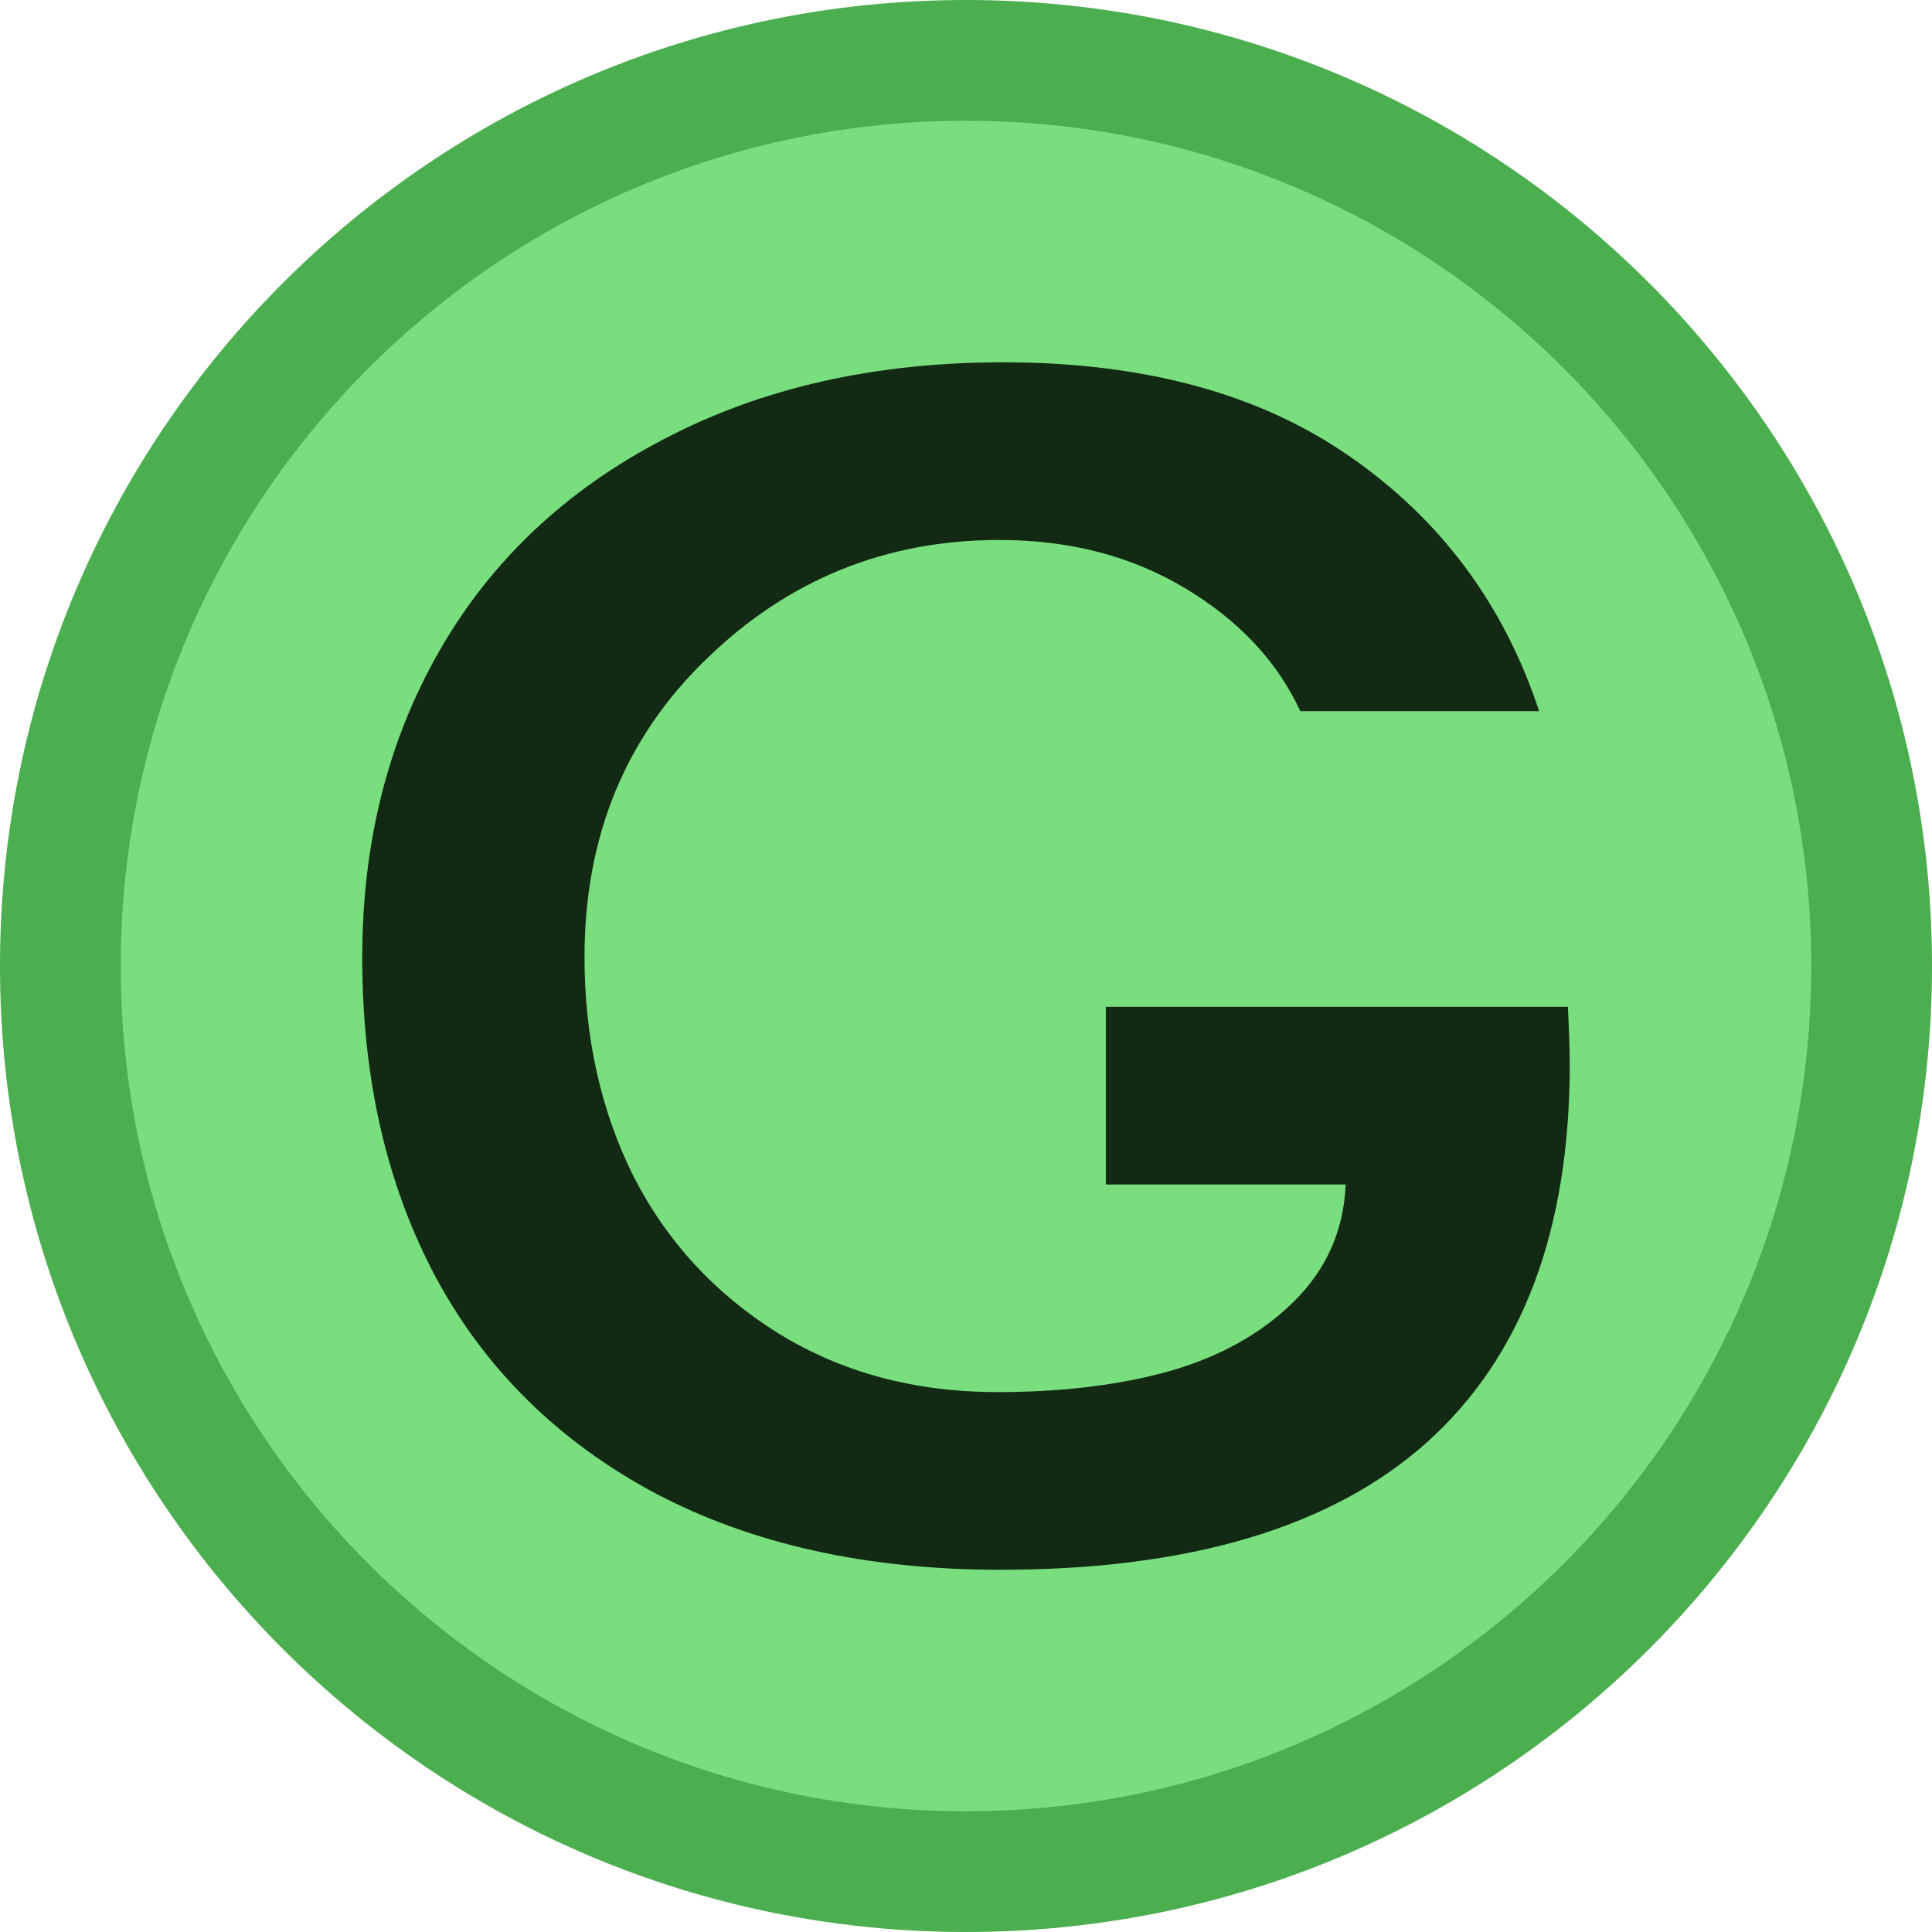
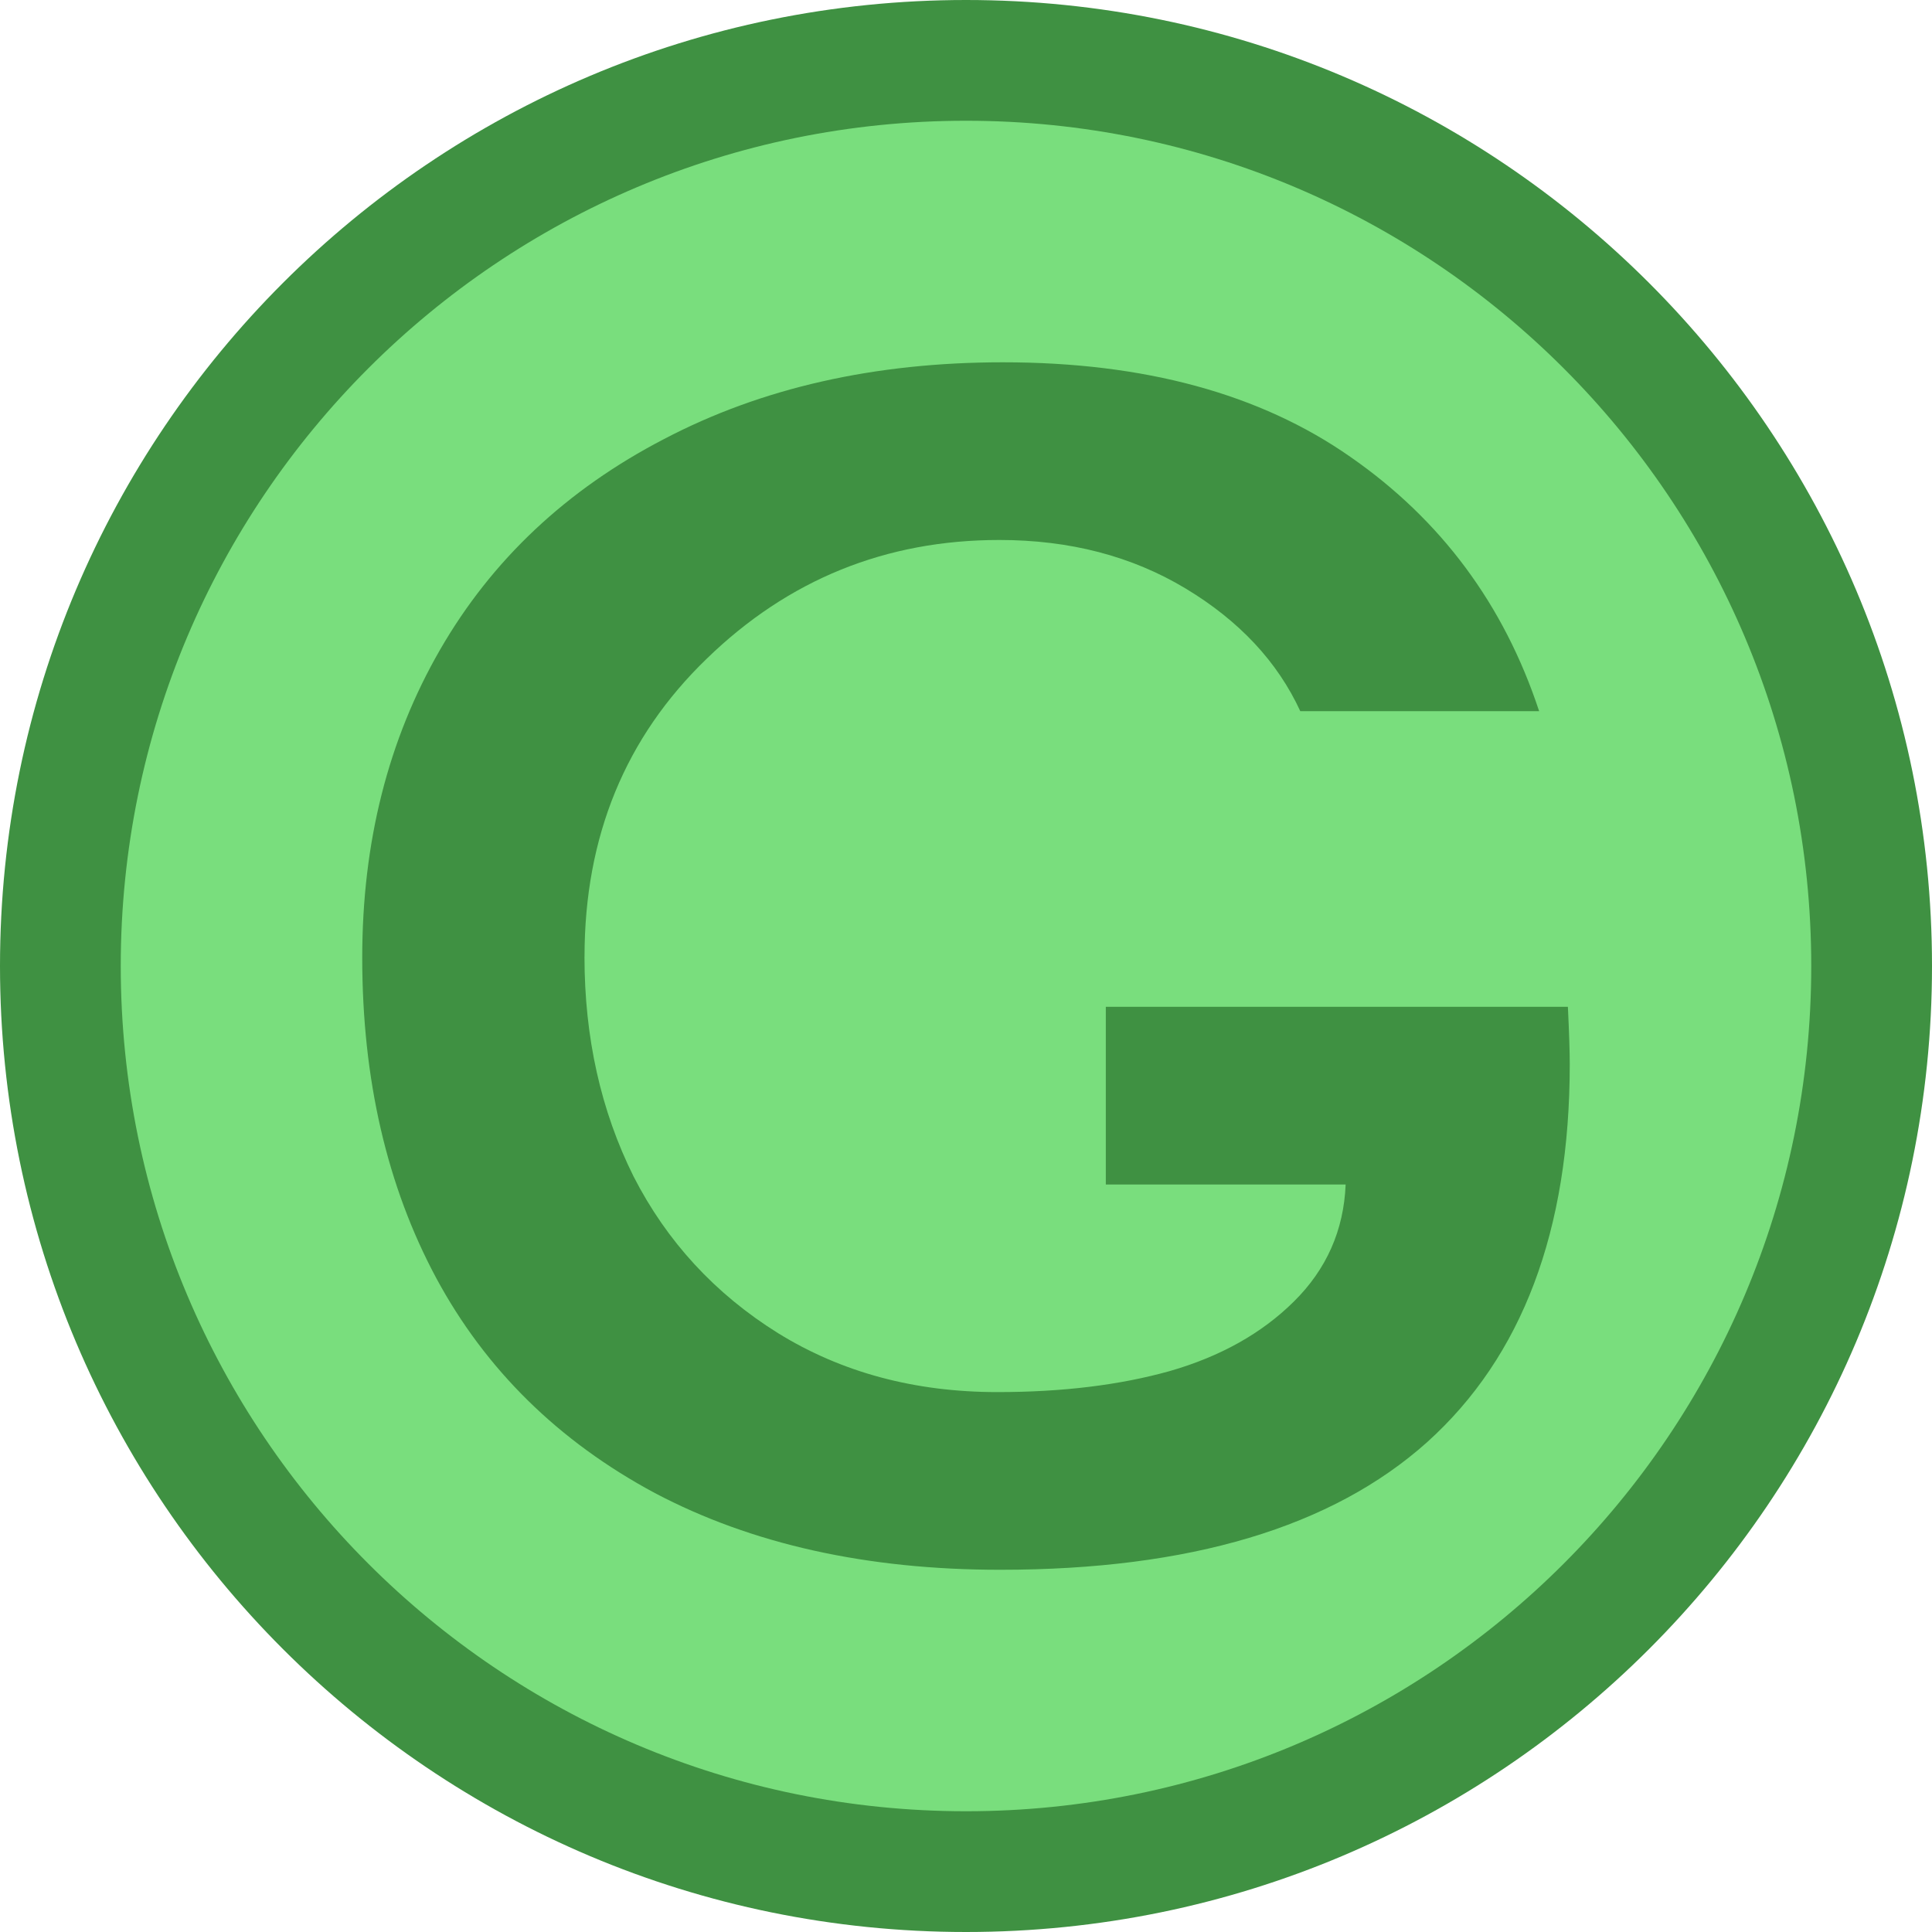
- <svg xmlns="http://www.w3.org/2000/svg" height="16" viewBox="0 0 16 16" width="16" version="1.1">
-   <path d="m8 0a8 8 0 0 0 -8 8 8 8 0 0 0 8 8 8 8 0 0 0 8 -8 8 8 0 0 0 -8 -8z" style="fill:#4bae4f;" />
-   <circle style="fill:#79de7d;stroke-width:3.748;stroke-linecap:round;stroke-linejoin:bevel;;" cx="8" cy="8" r="7" />
-   <g aria-label="G" transform="matrix(0.33526,0,0,0.2924274,-2.666667,-1.411765)" style="font-weight:bold;font-size:46.846px;line-height:1.25;font-family:Umpush;font-variant-ligatures:normal;font-variant-caps:normal;font-variant-numeric:normal;font-feature-settings:normal;letter-spacing:0px;word-spacing:0px;fill:#122a13;stroke-width:1.171">
-     <path d="m 22.392,31.922 q 0,3.431 1.212,6.222 1.235,2.768 3.568,4.438 2.356,1.67 5.421,1.67 2.402,0 4.255,-0.595 1.876,-0.618 3.065,-1.967 1.212,-1.372 1.281,-3.317 h -5.924 v -5.032 h 11.414 q 0.046,1.098 0.046,1.624 0,7.068 -3.523,10.705 -3.523,3.614 -10.545,3.614 -4.941,0 -8.532,-2.173 -3.568,-2.196 -5.398,-6.084 -1.83,-3.911 -1.83,-9.081 0,-4.895 1.921,-8.715 1.921,-3.82 5.535,-5.97 3.614,-2.173 8.372,-2.173 5.238,0 8.578,2.676 3.362,2.676 4.666,7.205 H 40.074 q -0.846,-2.104 -2.836,-3.477 -1.99,-1.372 -4.598,-1.372 -4.209,0 -7.228,3.362 -3.019,3.34 -3.019,8.44 z" style="fill:#122a13;" />
+ <svg xmlns="http://www.w3.org/2000/svg" height="16" viewBox="0 0 16 16" width="16" version="1.1" id="svg10">
+   <defs id="defs14" />
+   <path d="m8 0a8 8 0 0 0 -8 8 8 8 0 0 0 8 8 8 8 0 0 0 8 -8 8 8 0 0 0 -8 -8z" style="fill:#3f9142;fill-opacity:1" id="path2" />
+   <circle style="fill:#79de7d;stroke-width:3.748;stroke-linecap:round;stroke-linejoin:bevel;;" cx="8" cy="8" r="7" id="circle4" />
+   <g aria-label="G" transform="matrix(0.33526,0,0,0.2924274,-2.666667,-1.411765)" style="font-weight:bold;font-size:46.846px;line-height:1.25;font-family:Umpush;font-variant-ligatures:normal;font-variant-caps:normal;font-variant-numeric:normal;font-feature-settings:normal;letter-spacing:0px;word-spacing:0px;fill:#3f9142;stroke-width:1.171;fill-opacity:1" id="g8">
+     <path d="m 22.392,31.922 q 0,3.431 1.212,6.222 1.235,2.768 3.568,4.438 2.356,1.67 5.421,1.67 2.402,0 4.255,-0.595 1.876,-0.618 3.065,-1.967 1.212,-1.372 1.281,-3.317 h -5.924 v -5.032 h 11.414 q 0.046,1.098 0.046,1.624 0,7.068 -3.523,10.705 -3.523,3.614 -10.545,3.614 -4.941,0 -8.532,-2.173 -3.568,-2.196 -5.398,-6.084 -1.83,-3.911 -1.83,-9.081 0,-4.895 1.921,-8.715 1.921,-3.82 5.535,-5.97 3.614,-2.173 8.372,-2.173 5.238,0 8.578,2.676 3.362,2.676 4.666,7.205 H 40.074 q -0.846,-2.104 -2.836,-3.477 -1.99,-1.372 -4.598,-1.372 -4.209,0 -7.228,3.362 -3.019,3.34 -3.019,8.44 z" style="fill:#3f9142;fill-opacity:1" id="path6" />
  </g>
</svg>
